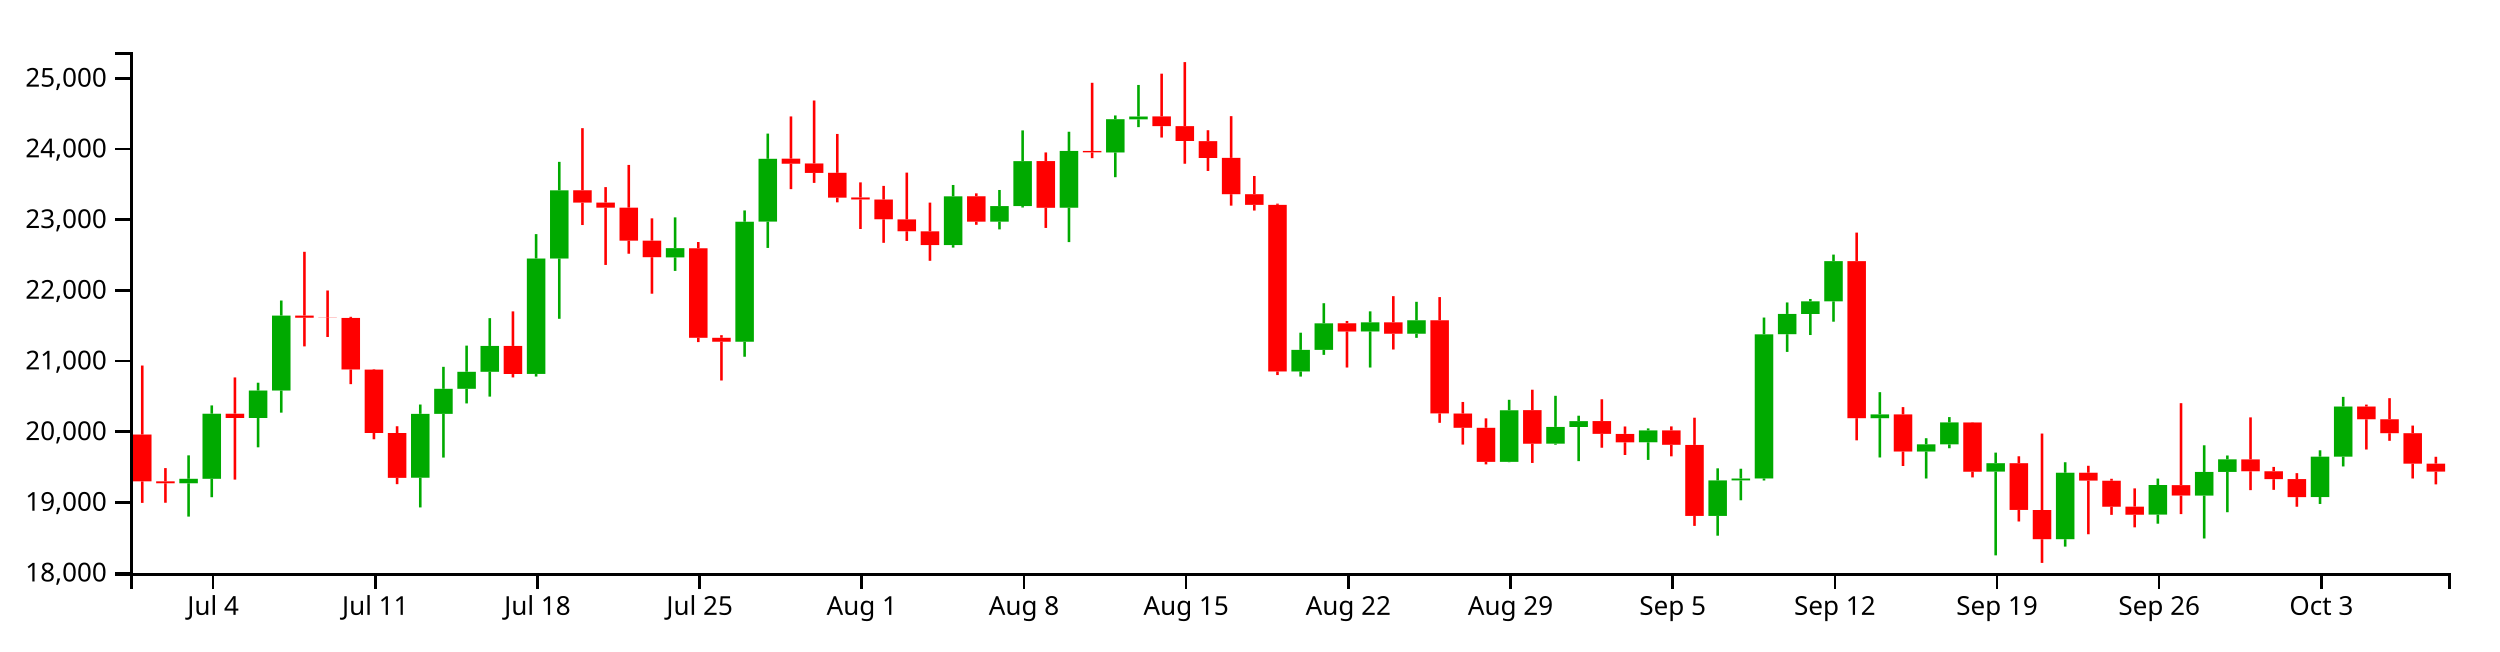
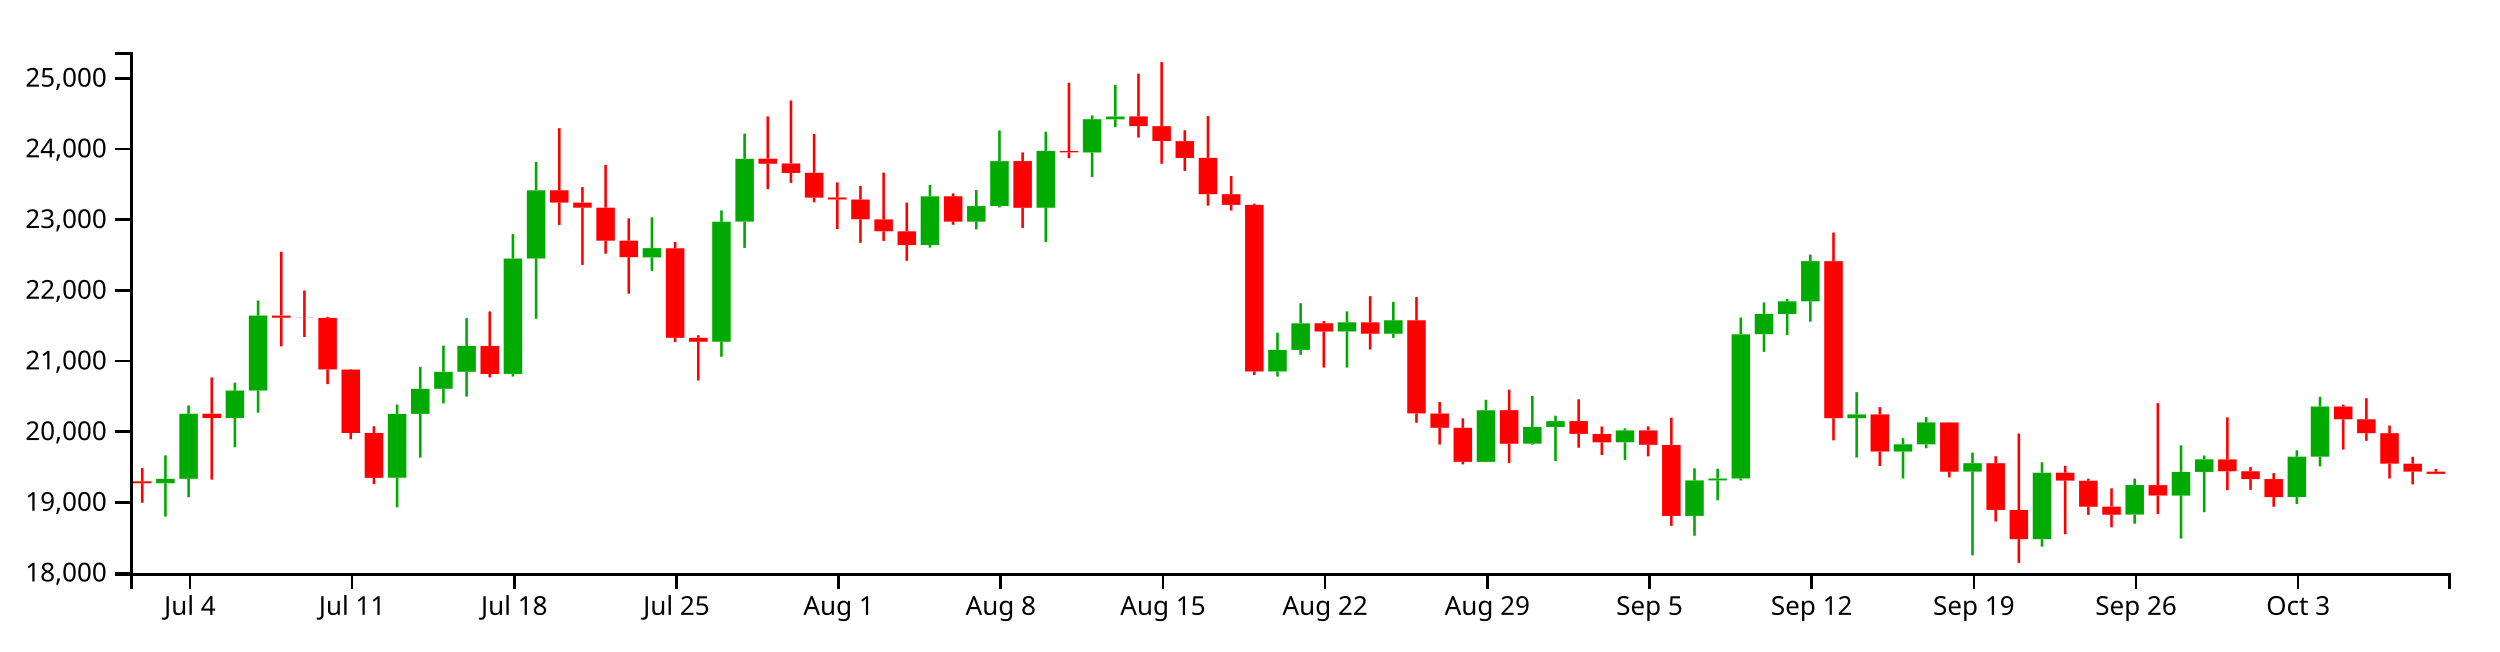
<svg xmlns="http://www.w3.org/2000/svg" version="1.1" width="960" height="250">
  <g transform="translate(50,20)">
    <style>.axis path,.axis line{fill:none;stroke:#000;shape-rendering:crispEdges;}path.candle{stroke:#000000;}path.candle.body{stroke-width:0;}path.candle.up{fill:#00AA00;stroke:#00AA00;}path.candle.down{fill:#FF0000;stroke:#FF0000;}</style>
    <g class="candlestick">
      <g class="data">
-         <path class="candle body up" d="M 18.86 165.57 l 7.117 0 L 25.978 163.859 l -7.117 0 L 18.86 165.57 M 27.757 163.859 l 7.117 0 L 34.874 138.865 l -7.117 0 L 27.757 163.859 M 45.55 140.517 l 7.117 0 L 52.667 129.968 l -7.117 0 L 45.55 140.517 M 54.446 129.968 l 7.117 0 L 61.563 101.185 l -7.117 0 L 54.446 129.968 M 107.825 163.44 l 7.117 0 L 114.942 138.915 l -7.117 0 L 107.825 163.44 M 116.721 138.915 l 7.117 0 L 123.838 129.308 l -7.117 0 L 116.721 138.915 M 125.618 129.308 l 7.117 0 L 132.735 122.761 l -7.117 0 L 125.618 129.308 M 134.514 122.761 l 7.117 0 L 141.631 112.839 l -7.117 0 L 134.514 122.761 M 152.307 123.588 l 7.117 0 L 159.424 79.266 l -7.117 0 L 152.307 123.588 M 161.204 79.266 l 7.117 0 L 168.321 53.1 l -7.117 0 L 161.204 79.266 M 205.686 78.831 l 7.117 0 L 212.803 75.273 l -7.117 0 L 205.686 78.831 M 232.375 111.236 l 7.117 0 L 239.492 65.156 l -7.117 0 L 232.375 111.236 M 241.271 65.105 l 7.117 0 L 248.389 40.986 l -7.117 0 L 241.271 65.105 M 312.443 74.113 l 7.117 0 L 319.56 55.385 l -7.117 0 L 312.443 74.113 M 330.236 65.108 l 7.117 0 L 337.353 59.132 l -7.117 0 L 330.236 65.108 M 339.132 59.132 l 7.117 0 L 346.25 41.88 l -7.117 0 L 339.132 59.132 M 356.925 59.758 l 7.117 0 L 364.042 37.971 l -7.117 0 L 356.925 59.758 M 374.718 38.539 l 7.117 0 L 381.835 25.767 l -7.117 0 L 374.718 38.539 M 383.615 25.821 l 7.117 0 L 390.732 24.744 l -7.117 0 L 383.615 25.821 M 445.89 122.643 l 7.117 0 L 453.007 114.347 l -7.117 0 L 445.89 122.643 M 454.786 114.347 l 7.117 0 L 461.903 104.154 l -7.117 0 L 454.786 114.347 M 472.579 107.271 l 7.117 0 L 479.696 103.787 l -7.117 0 L 472.579 107.271 M 490.372 108.159 l 7.117 0 L 497.489 102.975 l -7.117 0 L 490.372 108.159 M 525.958 157.351 l 7.117 0 L 533.075 137.535 l -7.117 0 L 525.958 157.351 M 543.75 150.365 l 7.117 0 L 550.868 143.932 l -7.117 0 L 543.75 150.365 M 552.647 143.975 l 7.117 0 L 559.764 141.722 l -7.117 0 L 552.647 143.975 M 579.336 149.837 l 7.117 0 L 586.453 145.282 l -7.117 0 L 579.336 149.837 M 606.026 178.115 l 7.117 0 L 613.143 164.483 l -7.117 0 L 606.026 178.115 M 614.922 164.483 l 7.117 0 L 622.039 163.752 l -7.117 0 L 614.922 164.483 M 623.818 163.732 l 7.117 0 L 630.936 108.374 l -7.117 0 L 623.818 163.732 M 632.715 108.333 l 7.117 0 L 639.832 100.551 l -7.117 0 L 632.715 108.333 M 641.611 100.582 l 7.117 0 L 648.729 95.706 l -7.117 0 L 641.611 100.582 M 650.508 95.706 l 7.117 0 L 657.625 80.266 l -7.117 0 L 650.508 95.706 M 668.301 140.578 l 7.117 0 L 675.418 139.137 l -7.117 0 L 668.301 140.578 M 686.094 153.381 l 7.117 0 L 693.211 150.629 l -7.117 0 L 686.094 153.381 M 694.99 150.629 l 7.117 0 L 702.107 142.206 l -7.117 0 L 694.99 150.629 M 712.783 161.101 l 7.117 0 L 719.9 157.856 l -7.117 0 L 712.783 161.101 M 739.472 187.051 l 7.117 0 L 746.589 161.531 l -7.117 0 L 739.472 187.051 M 775.058 177.612 l 7.117 0 L 782.175 166.248 l -7.117 0 L 775.058 177.612 M 792.851 170.312 l 7.117 0 L 799.968 161.227 l -7.117 0 L 792.851 170.312 M 801.747 161.227 l 7.117 0 L 808.864 156.377 l -7.117 0 L 801.747 161.227 M 837.333 170.864 l 7.117 0 L 844.45 155.357 l -7.117 0 L 837.333 170.864 M 846.23 155.357 l 7.117 0 L 853.347 136.121 l -7.117 0 L 846.23 155.357" />
-         <path class="candle body down" d="M 1.068 146.858 l 7.117 0 L 8.185 164.837 l -7.117 0 L 1.068 146.858 M 9.964 164.837 l 7.117 0 L 17.081 165.57 l -7.117 0 L 9.964 164.837 M 36.653 138.865 l 7.117 0 L 43.77 140.518 l -7.117 0 L 36.653 138.865 M 63.343 101.185 l 7.117 0 L 70.46 102.006 l -7.117 0 L 63.343 101.185 M 72.239 102.006 l 7.117 0 L 79.356 102.085 l -7.117 0 L 72.239 102.006 M 81.136 102.076 l 7.117 0 L 88.253 121.881 l -7.117 0 L 81.136 102.076 M 90.032 121.918 l 7.117 0 L 97.149 146.278 l -7.117 0 L 90.032 121.918 M 98.928 146.278 l 7.117 0 L 106.046 163.509 l -7.117 0 L 98.928 146.278 M 143.411 112.839 l 7.117 0 L 150.528 123.627 l -7.117 0 L 143.411 112.839 M 170.1 53.05 l 7.117 0 L 177.217 57.804 l -7.117 0 L 170.1 53.05 M 178.996 57.804 l 7.117 0 L 186.114 59.734 l -7.117 0 L 178.996 57.804 M 187.893 59.734 l 7.117 0 L 195.01 72.419 l -7.117 0 L 187.893 59.734 M 196.789 72.419 l 7.117 0 L 203.906 78.764 l -7.117 0 L 196.789 72.419 M 214.582 75.342 l 7.117 0 L 221.699 109.71 l -7.117 0 L 214.582 75.342 M 223.479 109.71 l 7.117 0 L 230.596 111.236 l -7.117 0 L 223.479 109.71 M 250.168 40.924 l 7.117 0 L 257.285 42.864 l -7.117 0 L 250.168 40.924 M 259.064 42.768 l 7.117 0 L 266.182 46.399 l -7.117 0 L 259.064 42.768 M 267.961 46.368 l 7.117 0 L 275.078 55.904 l -7.117 0 L 267.961 46.368 M 276.857 55.821 l 7.117 0 L 283.974 56.591 l -7.117 0 L 276.857 55.821 M 285.754 56.621 l 7.117 0 L 292.871 64.196 l -7.117 0 L 285.754 56.621 M 294.65 64.247 l 7.117 0 L 301.767 68.795 l -7.117 0 L 294.65 64.247 M 303.547 68.834 l 7.117 0 L 310.664 74.098 l -7.117 0 L 303.547 68.834 M 321.339 55.354 l 7.117 0 L 328.457 65.108 l -7.117 0 L 321.339 55.354 M 348.029 41.854 l 7.117 0 L 355.146 59.795 l -7.117 0 L 348.029 41.854 M 365.822 37.971 l 7.117 0 L 372.939 38.504 l -7.117 0 L 365.822 37.971 M 392.511 24.698 l 7.117 0 L 399.628 28.439 l -7.117 0 L 392.511 24.698 M 401.407 28.438 l 7.117 0 L 408.525 34.15 l -7.117 0 L 401.407 28.438 M 410.304 34.198 l 7.117 0 L 417.421 40.666 l -7.117 0 L 410.304 34.198 M 419.2 40.628 l 7.117 0 L 426.317 54.565 l -7.117 0 L 419.2 40.628 M 428.097 54.565 l 7.117 0 L 435.214 58.676 l -7.117 0 L 428.097 54.565 M 436.993 58.669 l 7.117 0 L 444.11 122.643 l -7.117 0 L 436.993 58.669 M 463.683 104.124 l 7.117 0 L 470.8 107.296 l -7.117 0 L 463.683 104.124 M 481.475 103.787 l 7.117 0 L 488.593 108.158 l -7.117 0 L 481.475 103.787 M 499.268 102.975 l 7.117 0 L 506.385 138.747 l -7.117 0 L 499.268 102.975 M 508.165 138.799 l 7.117 0 L 515.282 144.269 l -7.117 0 L 508.165 138.799 M 517.061 144.269 l 7.117 0 L 524.178 157.351 l -7.117 0 L 517.061 144.269 M 534.854 137.495 l 7.117 0 L 541.971 150.402 l -7.117 0 L 534.854 137.495 M 561.543 141.69 l 7.117 0 L 568.661 146.596 l -7.117 0 L 561.543 141.69 M 570.44 146.62 l 7.117 0 L 577.557 149.852 l -7.117 0 L 570.44 146.62 M 588.233 145.282 l 7.117 0 L 595.35 150.804 l -7.117 0 L 588.233 145.282 M 597.129 150.845 l 7.117 0 L 604.246 178.115 l -7.117 0 L 597.129 150.845 M 659.404 80.274 l 7.117 0 L 666.521 140.579 l -7.117 0 L 659.404 80.274 M 677.197 139.124 l 7.117 0 L 684.314 153.381 l -7.117 0 L 677.197 139.124 M 703.886 142.233 l 7.117 0 L 711.004 161.136 l -7.117 0 L 703.886 142.233 M 721.679 157.856 l 7.117 0 L 728.796 175.824 l -7.117 0 L 721.679 157.856 M 730.576 175.843 l 7.117 0 L 737.693 187.051 l -7.117 0 L 730.576 175.843 M 748.369 161.531 l 7.117 0 L 755.486 164.563 l -7.117 0 L 748.369 161.531 M 757.265 164.599 l 7.117 0 L 764.382 174.589 l -7.117 0 L 757.265 164.599 M 766.162 174.549 l 7.117 0 L 773.279 177.66 l -7.117 0 L 766.162 174.549 M 783.954 166.279 l 7.117 0 L 791.072 170.284 l -7.117 0 L 783.954 166.279 M 810.644 156.403 l 7.117 0 L 817.761 160.961 l -7.117 0 L 810.644 156.403 M 819.54 160.961 l 7.117 0 L 826.657 163.992 l -7.117 0 L 819.54 160.961 M 828.437 163.957 l 7.117 0 L 835.554 170.89 l -7.117 0 L 828.437 163.957 M 855.126 136.121 l 7.117 0 L 862.243 140.994 l -7.117 0 L 855.126 136.121 M 864.022 140.994 l 7.117 0 L 871.14 146.357 l -7.117 0 L 864.022 140.994 M 872.919 146.357 l 7.117 0 L 880.036 158.044 l -7.117 0 L 872.919 146.357 M 881.815 158.044 l 7.117 0 L 888.932 161.097 l -7.117 0 L 881.815 158.044" />
+         <path class="candle body up" d="M 9.964 165.57 l 7.117 0 L 17.081 163.859 l -7.117 0 L 9.964 165.57 M 18.86 163.859 l 7.117 0 L 25.978 138.865 l -7.117 0 L 18.86 163.859 M 36.653 140.517 l 7.117 0 L 43.77 129.968 l -7.117 0 L 36.653 140.517 M 45.55 129.968 l 7.117 0 L 52.667 101.185 l -7.117 0 L 45.55 129.968 M 98.928 163.44 l 7.117 0 L 106.046 138.915 l -7.117 0 L 98.928 163.44 M 107.825 138.915 l 7.117 0 L 114.942 129.308 l -7.117 0 L 107.825 138.915 M 116.721 129.308 l 7.117 0 L 123.838 122.761 l -7.117 0 L 116.721 129.308 M 125.618 122.761 l 7.117 0 L 132.735 112.839 l -7.117 0 L 125.618 122.761 M 143.411 123.588 l 7.117 0 L 150.528 79.266 l -7.117 0 L 143.411 123.588 M 152.307 79.266 l 7.117 0 L 159.424 53.1 l -7.117 0 L 152.307 79.266 M 196.789 78.831 l 7.117 0 L 203.906 75.273 l -7.117 0 L 196.789 78.831 M 223.479 111.236 l 7.117 0 L 230.596 65.156 l -7.117 0 L 223.479 111.236 M 232.375 65.105 l 7.117 0 L 239.492 40.986 l -7.117 0 L 232.375 65.105 M 303.547 74.113 l 7.117 0 L 310.664 55.385 l -7.117 0 L 303.547 74.113 M 321.339 65.108 l 7.117 0 L 328.457 59.132 l -7.117 0 L 321.339 65.108 M 330.236 59.132 l 7.117 0 L 337.353 41.88 l -7.117 0 L 330.236 59.132 M 348.029 59.758 l 7.117 0 L 355.146 37.971 l -7.117 0 L 348.029 59.758 M 365.822 38.539 l 7.117 0 L 372.939 25.767 l -7.117 0 L 365.822 38.539 M 374.718 25.821 l 7.117 0 L 381.835 24.744 l -7.117 0 L 374.718 25.821 M 436.993 122.643 l 7.117 0 L 444.11 114.347 l -7.117 0 L 436.993 122.643 M 445.89 114.347 l 7.117 0 L 453.007 104.154 l -7.117 0 L 445.89 114.347 M 463.683 107.271 l 7.117 0 L 470.8 103.787 l -7.117 0 L 463.683 107.271 M 481.475 108.159 l 7.117 0 L 488.593 102.975 l -7.117 0 L 481.475 108.159 M 517.061 157.351 l 7.117 0 L 524.178 137.535 l -7.117 0 L 517.061 157.351 M 534.854 150.365 l 7.117 0 L 541.971 143.932 l -7.117 0 L 534.854 150.365 M 543.75 143.975 l 7.117 0 L 550.868 141.722 l -7.117 0 L 543.75 143.975 M 570.44 149.837 l 7.117 0 L 577.557 145.282 l -7.117 0 L 570.44 149.837 M 597.129 178.115 l 7.117 0 L 604.246 164.483 l -7.117 0 L 597.129 178.115 M 606.026 164.483 l 7.117 0 L 613.143 163.752 l -7.117 0 L 606.026 164.483 M 614.922 163.732 l 7.117 0 L 622.039 108.374 l -7.117 0 L 614.922 163.732 M 623.818 108.333 l 7.117 0 L 630.936 100.551 l -7.117 0 L 623.818 108.333 M 632.715 100.582 l 7.117 0 L 639.832 95.706 l -7.117 0 L 632.715 100.582 M 641.611 95.706 l 7.117 0 L 648.729 80.266 l -7.117 0 L 641.611 95.706 M 659.404 140.578 l 7.117 0 L 666.521 139.137 l -7.117 0 L 659.404 140.578 M 677.197 153.381 l 7.117 0 L 684.314 150.629 l -7.117 0 L 677.197 153.381 M 686.094 150.629 l 7.117 0 L 693.211 142.206 l -7.117 0 L 686.094 150.629 M 703.886 161.101 l 7.117 0 L 711.004 157.856 l -7.117 0 L 703.886 161.101 M 730.576 187.051 l 7.117 0 L 737.693 161.531 l -7.117 0 L 730.576 187.051 M 766.162 177.612 l 7.117 0 L 773.279 166.248 l -7.117 0 L 766.162 177.612 M 783.954 170.312 l 7.117 0 L 791.072 161.227 l -7.117 0 L 783.954 170.312 M 792.851 161.227 l 7.117 0 L 799.968 156.377 l -7.117 0 L 792.851 161.227 M 828.437 170.864 l 7.117 0 L 835.554 155.357 l -7.117 0 L 828.437 170.864 M 837.333 155.357 l 7.117 0 L 844.45 136.121 l -7.117 0 L 837.333 155.357" />
+         <path class="candle body down" d="M 1.068 164.837 l 7.117 0 L 8.185 165.57 l -7.117 0 L 1.068 164.837 M 27.757 138.865 l 7.117 0 L 34.874 140.518 l -7.117 0 L 27.757 138.865 M 54.446 101.185 l 7.117 0 L 61.563 102.006 l -7.117 0 L 54.446 101.185 M 63.343 102.006 l 7.117 0 L 70.46 102.085 l -7.117 0 L 63.343 102.006 M 72.239 102.076 l 7.117 0 L 79.356 121.881 l -7.117 0 L 72.239 102.076 M 81.136 121.918 l 7.117 0 L 88.253 146.278 l -7.117 0 L 81.136 121.918 M 90.032 146.278 l 7.117 0 L 97.149 163.509 l -7.117 0 L 90.032 146.278 M 134.514 112.839 l 7.117 0 L 141.631 123.627 l -7.117 0 L 134.514 112.839 M 161.204 53.05 l 7.117 0 L 168.321 57.804 l -7.117 0 L 161.204 53.05 M 170.1 57.804 l 7.117 0 L 177.217 59.734 l -7.117 0 L 170.1 57.804 M 178.996 59.734 l 7.117 0 L 186.114 72.419 l -7.117 0 L 178.996 59.734 M 187.893 72.419 l 7.117 0 L 195.01 78.764 l -7.117 0 L 187.893 72.419 M 205.686 75.342 l 7.117 0 L 212.803 109.71 l -7.117 0 L 205.686 75.342 M 214.582 109.71 l 7.117 0 L 221.699 111.236 l -7.117 0 L 214.582 109.71 M 241.271 40.924 l 7.117 0 L 248.389 42.864 l -7.117 0 L 241.271 40.924 M 250.168 42.768 l 7.117 0 L 257.285 46.399 l -7.117 0 L 250.168 42.768 M 259.064 46.368 l 7.117 0 L 266.182 55.904 l -7.117 0 L 259.064 46.368 M 267.961 55.821 l 7.117 0 L 275.078 56.591 l -7.117 0 L 267.961 55.821 M 276.857 56.621 l 7.117 0 L 283.974 64.196 l -7.117 0 L 276.857 56.621 M 285.754 64.247 l 7.117 0 L 292.871 68.795 l -7.117 0 L 285.754 64.247 M 294.65 68.834 l 7.117 0 L 301.767 74.098 l -7.117 0 L 294.65 68.834 M 312.443 55.354 l 7.117 0 L 319.56 65.108 l -7.117 0 L 312.443 55.354 M 339.132 41.854 l 7.117 0 L 346.25 59.795 l -7.117 0 L 339.132 41.854 M 356.925 37.971 l 7.117 0 L 364.042 38.504 l -7.117 0 L 356.925 37.971 M 383.615 24.698 l 7.117 0 L 390.732 28.439 l -7.117 0 L 383.615 24.698 M 392.511 28.438 l 7.117 0 L 399.628 34.15 l -7.117 0 L 392.511 28.438 M 401.407 34.198 l 7.117 0 L 408.525 40.666 l -7.117 0 L 401.407 34.198 M 410.304 40.628 l 7.117 0 L 417.421 54.565 l -7.117 0 L 410.304 40.628 M 419.2 54.565 l 7.117 0 L 426.317 58.676 l -7.117 0 L 419.2 54.565 M 428.097 58.669 l 7.117 0 L 435.214 122.643 l -7.117 0 L 428.097 58.669 M 454.786 104.124 l 7.117 0 L 461.903 107.296 l -7.117 0 L 454.786 104.124 M 472.579 103.787 l 7.117 0 L 479.696 108.158 l -7.117 0 L 472.579 103.787 M 490.372 102.975 l 7.117 0 L 497.489 138.747 l -7.117 0 L 490.372 102.975 M 499.268 138.799 l 7.117 0 L 506.385 144.269 l -7.117 0 L 499.268 138.799 M 508.165 144.269 l 7.117 0 L 515.282 157.351 l -7.117 0 L 508.165 144.269 M 525.958 137.495 l 7.117 0 L 533.075 150.402 l -7.117 0 L 525.958 137.495 M 552.647 141.69 l 7.117 0 L 559.764 146.596 l -7.117 0 L 552.647 141.69 M 561.543 146.62 l 7.117 0 L 568.661 149.852 l -7.117 0 L 561.543 146.62 M 579.336 145.282 l 7.117 0 L 586.453 150.804 l -7.117 0 L 579.336 145.282 M 588.233 150.845 l 7.117 0 L 595.35 178.115 l -7.117 0 L 588.233 150.845 M 650.508 80.274 l 7.117 0 L 657.625 140.579 l -7.117 0 L 650.508 80.274 M 668.301 139.124 l 7.117 0 L 675.418 153.381 l -7.117 0 L 668.301 139.124 M 694.99 142.233 l 7.117 0 L 702.107 161.136 l -7.117 0 L 694.99 142.233 M 712.783 157.856 l 7.117 0 L 719.9 175.824 l -7.117 0 L 712.783 157.856 M 721.679 175.843 l 7.117 0 L 728.796 187.051 l -7.117 0 L 721.679 175.843 M 739.472 161.531 l 7.117 0 L 746.589 164.563 l -7.117 0 L 739.472 161.531 M 748.369 164.599 l 7.117 0 L 755.486 174.589 l -7.117 0 L 748.369 164.599 M 757.265 174.549 l 7.117 0 L 764.382 177.66 l -7.117 0 L 757.265 174.549 M 775.058 166.279 l 7.117 0 L 782.175 170.284 l -7.117 0 L 775.058 166.279 M 801.747 156.403 l 7.117 0 L 808.864 160.961 l -7.117 0 L 801.747 156.403 M 810.644 160.961 l 7.117 0 L 817.761 163.992 l -7.117 0 L 810.644 160.961 M 819.54 163.957 l 7.117 0 L 826.657 170.89 l -7.117 0 L 819.54 163.957 M 846.23 136.121 l 7.117 0 L 853.347 140.994 l -7.117 0 L 846.23 136.121 M 855.126 140.994 l 7.117 0 L 862.243 146.357 l -7.117 0 L 855.126 140.994 M 864.022 146.357 l 7.117 0 L 871.14 158.044 l -7.117 0 L 864.022 146.357 M 872.919 158.044 l 7.117 0 L 880.036 161.087 l -7.117 0 L 872.919 158.044 M 881.815 161.126 l 7.117 0 L 888.932 161.955 l -7.117 0 L 881.815 161.126" />
        <path class="candle body equal" />
-         <path class="candle wick up" d="M 22.419 154.854 L 22.419 163.859 M 22.419 165.57 L 22.419 178.376 M 31.315 135.681 L 31.315 138.865 M 31.315 163.859 L 31.315 170.93 M 49.108 126.963 L 49.108 129.968 M 49.108 140.517 L 49.108 151.77 M 58.005 95.401 L 58.005 101.185 M 58.005 129.968 L 58.005 138.459 M 111.383 135.339 L 111.383 138.915 M 111.383 163.44 L 111.383 174.849 M 120.28 120.862 L 120.28 129.308 M 120.28 138.915 L 120.28 155.71 M 129.176 112.72 L 129.176 122.761 M 129.176 129.308 L 129.176 134.914 M 138.073 102.163 L 138.073 112.839 M 138.073 122.761 L 138.073 132.3 M 155.866 69.9 L 155.866 79.266 M 155.866 123.588 L 155.866 124.596 M 164.762 42.152 L 164.762 53.1 M 164.762 79.266 L 164.762 102.419 M 209.244 63.468 L 209.244 75.273 M 209.244 78.831 L 209.244 84.027 M 235.934 60.808 L 235.934 65.156 M 235.934 111.236 L 235.934 116.994 M 244.83 31.303 L 244.83 40.986 M 244.83 65.105 L 244.83 75.207 M 316.002 51.031 L 316.002 55.385 M 316.002 74.113 L 316.002 75.076 M 333.794 52.954 L 333.794 59.132 M 333.794 65.108 L 333.794 68.082 M 342.691 30.074 L 342.691 41.88 M 342.691 59.132 L 342.691 59.678 M 360.484 30.589 L 360.484 37.971 M 360.484 59.758 L 360.484 72.966 M 378.277 24.333 L 378.277 25.767 M 378.277 38.539 L 378.277 48.041 M 387.173 12.622 L 387.173 24.744 M 387.173 25.821 L 387.173 28.819 M 449.448 107.757 L 449.448 114.347 M 449.448 122.643 L 449.448 124.611 M 458.345 96.435 L 458.345 104.154 M 458.345 114.347 L 458.345 116.272 M 476.138 99.56 L 476.138 103.787 M 476.138 107.271 L 476.138 121.13 M 493.93 95.895 L 493.93 102.975 M 493.93 108.159 L 493.93 109.73 M 529.516 133.521 L 529.516 137.535 M 529.516 157.351 L 529.516 157.482 M 547.309 131.99 L 547.309 143.932 M 547.309 150.365 L 547.309 150.774 M 556.206 139.634 L 556.206 141.722 M 556.206 143.975 L 556.206 157.079 M 582.895 144.497 L 582.895 145.282 M 582.895 149.837 L 582.895 156.605 M 609.584 159.836 L 609.584 164.483 M 609.584 178.115 L 609.584 185.71 M 618.481 159.994 L 618.481 163.752 M 618.481 164.483 L 618.481 172.106 M 627.377 101.939 L 627.377 108.374 M 627.377 163.732 L 627.377 164.513 M 636.273 96.142 L 636.273 100.551 M 636.273 108.333 L 636.273 115.132 M 645.17 94.806 L 645.17 95.706 M 645.17 100.582 L 645.17 108.649 M 654.066 77.762 L 654.066 80.266 M 654.066 95.706 L 654.066 103.532 M 671.859 130.593 L 671.859 139.137 M 671.859 140.578 L 671.859 155.668 M 689.652 148.275 L 689.652 150.629 M 689.652 153.381 L 689.652 163.746 M 698.549 140.16 L 698.549 142.206 M 698.549 150.629 L 698.549 152.127 M 716.341 153.807 L 716.341 157.856 M 716.341 161.101 L 716.341 193.261 M 743.031 157.499 L 743.031 161.531 M 743.031 187.051 L 743.031 189.9 M 778.617 163.774 L 778.617 166.248 M 778.617 177.612 L 778.617 181.097 M 796.409 150.99 L 796.409 161.227 M 796.409 170.312 L 796.409 186.782 M 805.306 154.911 L 805.306 156.377 M 805.306 161.227 L 805.306 176.692 M 840.892 152.914 L 840.892 155.357 M 840.892 170.864 L 840.892 173.526 M 849.788 132.398 L 849.788 136.121 M 849.788 155.357 L 849.788 159.116" style="stroke-width: 1px;" />
-         <path class="candle wick down" d="M 4.626 120.364 L 4.626 146.858 M 4.626 164.837 L 4.626 173.11 M 13.523 159.746 L 13.523 164.837 M 13.523 165.57 L 13.523 173.056 M 40.212 124.934 L 40.212 138.865 M 40.212 140.518 L 40.212 164.17 M 66.901 76.693 L 66.901 101.185 M 66.901 102.006 L 66.901 113.011 M 75.798 91.549 L 75.798 102.006 M 75.798 102.085 L 75.798 109.405 M 84.694 101.656 L 84.694 102.076 M 84.694 121.881 L 84.694 127.512 M 93.591 121.718 L 93.591 121.918 M 93.591 146.278 L 93.591 148.676 M 102.487 143.677 L 102.487 146.278 M 102.487 163.509 L 102.487 165.918 M 146.969 99.569 L 146.969 112.839 M 146.969 123.627 L 146.969 124.933 M 173.659 29.212 L 173.659 53.05 M 173.659 57.804 L 173.659 66.411 M 182.555 51.847 L 182.555 57.804 M 182.555 59.734 L 182.555 81.739 M 191.451 43.333 L 191.451 59.734 M 191.451 72.419 L 191.451 77.436 M 200.348 63.844 L 200.348 72.419 M 200.348 78.764 L 200.348 92.782 M 218.141 72.93 L 218.141 75.342 M 218.141 109.71 L 218.141 111.363 M 227.037 108.708 L 227.037 109.71 M 227.037 111.236 L 227.037 126.114 M 253.727 24.709 L 253.727 40.924 M 253.727 42.864 L 253.727 52.628 M 262.623 18.593 L 262.623 42.768 M 262.623 46.399 L 262.623 50.233 M 271.519 31.436 L 271.519 46.368 M 271.519 55.904 L 271.519 57.695 M 280.416 50.031 L 280.416 55.821 M 280.416 56.591 L 280.416 67.936 M 289.312 51.383 L 289.312 56.621 M 289.312 64.196 L 289.312 73.246 M 298.209 46.286 L 298.209 64.247 M 298.209 68.795 L 298.209 72.517 M 307.105 57.804 L 307.105 68.834 M 307.105 74.098 L 307.105 80.15 M 324.898 54.247 L 324.898 55.354 M 324.898 65.108 L 324.898 66.321 M 351.587 38.535 L 351.587 41.854 M 351.587 59.795 L 351.587 67.529 M 369.38 11.793 L 369.38 37.971 M 369.38 38.504 L 369.38 40.737 M 396.07 8.291 L 396.07 24.698 M 396.07 28.439 L 396.07 32.815 M 404.966 3.846 L 404.966 28.438 M 404.966 34.15 L 404.966 42.879 M 413.862 30.006 L 413.862 34.198 M 413.862 40.666 L 413.862 45.647 M 422.759 24.599 L 422.759 40.628 M 422.759 54.565 L 422.759 58.969 M 431.655 47.58 L 431.655 54.565 M 431.655 58.676 L 431.655 60.851 M 440.552 58.201 L 440.552 58.669 M 440.552 122.643 L 440.552 124.023 M 467.241 103.255 L 467.241 104.124 M 467.241 107.296 L 467.241 121.129 M 485.034 93.721 L 485.034 103.787 M 485.034 108.158 L 485.034 114.213 M 502.827 94.08 L 502.827 102.975 M 502.827 138.747 L 502.827 142.361 M 511.723 134.354 L 511.723 138.799 M 511.723 144.269 L 511.723 150.718 M 520.62 140.644 L 520.62 144.269 M 520.62 157.351 L 520.62 158.318 M 538.413 129.65 L 538.413 137.495 M 538.413 150.402 L 538.413 157.775 M 565.102 133.313 L 565.102 141.69 M 565.102 146.596 L 565.102 151.932 M 573.998 143.772 L 573.998 146.62 M 573.998 149.852 L 573.998 154.716 M 591.791 143.735 L 591.791 145.282 M 591.791 150.804 L 591.791 155.228 M 600.688 140.404 L 600.688 150.845 M 600.688 178.115 L 600.688 181.944 M 662.963 69.32 L 662.963 80.274 M 662.963 140.579 L 662.963 149.09 M 680.756 136.327 L 680.756 139.124 M 680.756 153.381 L 680.756 158.942 M 707.445 142.107 L 707.445 142.233 M 707.445 161.136 L 707.445 163.322 M 725.238 155.207 L 725.238 157.856 M 725.238 175.824 L 725.238 180.252 M 734.134 146.484 L 734.134 175.843 M 734.134 187.051 L 734.134 196.154 M 751.927 158.861 L 751.927 161.531 M 751.927 164.563 L 751.927 185.15 M 760.824 163.851 L 760.824 164.599 M 760.824 174.589 L 760.824 177.715 M 769.72 167.54 L 769.72 174.549 M 769.72 177.66 L 769.72 182.496 M 787.513 134.817 L 787.513 166.279 M 787.513 170.284 L 787.513 177.417 M 814.202 140.269 L 814.202 156.403 M 814.202 160.961 L 814.202 168.215 M 823.099 159.295 L 823.099 160.961 M 823.099 163.992 L 823.099 168.105 M 831.995 161.686 L 831.995 163.957 M 831.995 170.89 L 831.995 174.593 M 858.685 135.367 L 858.685 136.121 M 858.685 140.994 L 858.685 152.618 M 867.581 132.897 L 867.581 140.994 M 867.581 146.357 L 867.581 149.28 M 876.477 143.422 L 876.477 146.357 M 876.477 158.044 L 876.477 163.746 M 885.374 155.403 L 885.374 158.044 M 885.374 161.097 L 885.374 165.995" style="stroke-width: 1px;" />
+         <path class="candle wick up" d="M 13.523 154.854 L 13.523 163.859 M 13.523 165.57 L 13.523 178.376 M 22.419 135.681 L 22.419 138.865 M 22.419 163.859 L 22.419 170.93 M 40.212 126.963 L 40.212 129.968 M 40.212 140.517 L 40.212 151.77 M 49.108 95.401 L 49.108 101.185 M 49.108 129.968 L 49.108 138.459 M 102.487 135.339 L 102.487 138.915 M 102.487 163.44 L 102.487 174.849 M 111.383 120.862 L 111.383 129.308 M 111.383 138.915 L 111.383 155.71 M 120.28 112.72 L 120.28 122.761 M 120.28 129.308 L 120.28 134.914 M 129.176 102.163 L 129.176 112.839 M 129.176 122.761 L 129.176 132.3 M 146.969 69.9 L 146.969 79.266 M 146.969 123.588 L 146.969 124.596 M 155.866 42.152 L 155.866 53.1 M 155.866 79.266 L 155.866 102.419 M 200.348 63.468 L 200.348 75.273 M 200.348 78.831 L 200.348 84.027 M 227.037 60.808 L 227.037 65.156 M 227.037 111.236 L 227.037 116.994 M 235.934 31.303 L 235.934 40.986 M 235.934 65.105 L 235.934 75.207 M 307.105 51.031 L 307.105 55.385 M 307.105 74.113 L 307.105 75.076 M 324.898 52.954 L 324.898 59.132 M 324.898 65.108 L 324.898 68.082 M 333.794 30.074 L 333.794 41.88 M 333.794 59.132 L 333.794 59.678 M 351.587 30.589 L 351.587 37.971 M 351.587 59.758 L 351.587 72.966 M 369.38 24.333 L 369.38 25.767 M 369.38 38.539 L 369.38 48.041 M 378.277 12.622 L 378.277 24.744 M 378.277 25.821 L 378.277 28.819 M 440.552 107.757 L 440.552 114.347 M 440.552 122.643 L 440.552 124.611 M 449.448 96.435 L 449.448 104.154 M 449.448 114.347 L 449.448 116.272 M 467.241 99.56 L 467.241 103.787 M 467.241 107.271 L 467.241 121.13 M 485.034 95.895 L 485.034 102.975 M 485.034 108.159 L 485.034 109.73 M 520.62 133.521 L 520.62 137.535 M 520.62 157.351 L 520.62 157.482 M 538.413 131.99 L 538.413 143.932 M 538.413 150.365 L 538.413 150.774 M 547.309 139.634 L 547.309 141.722 M 547.309 143.975 L 547.309 157.079 M 573.998 144.497 L 573.998 145.282 M 573.998 149.837 L 573.998 156.605 M 600.688 159.836 L 600.688 164.483 M 600.688 178.115 L 600.688 185.71 M 609.584 159.994 L 609.584 163.752 M 609.584 164.483 L 609.584 172.106 M 618.481 101.939 L 618.481 108.374 M 618.481 163.732 L 618.481 164.513 M 627.377 96.142 L 627.377 100.551 M 627.377 108.333 L 627.377 115.132 M 636.273 94.806 L 636.273 95.706 M 636.273 100.582 L 636.273 108.649 M 645.17 77.762 L 645.17 80.266 M 645.17 95.706 L 645.17 103.532 M 662.963 130.593 L 662.963 139.137 M 662.963 140.578 L 662.963 155.668 M 680.756 148.275 L 680.756 150.629 M 680.756 153.381 L 680.756 163.746 M 689.652 140.16 L 689.652 142.206 M 689.652 150.629 L 689.652 152.127 M 707.445 153.807 L 707.445 157.856 M 707.445 161.101 L 707.445 193.261 M 734.134 157.499 L 734.134 161.531 M 734.134 187.051 L 734.134 189.9 M 769.72 163.774 L 769.72 166.248 M 769.72 177.612 L 769.72 181.097 M 787.513 150.99 L 787.513 161.227 M 787.513 170.312 L 787.513 186.782 M 796.409 154.911 L 796.409 156.377 M 796.409 161.227 L 796.409 176.692 M 831.995 152.914 L 831.995 155.357 M 831.995 170.864 L 831.995 173.526 M 840.892 132.398 L 840.892 136.121 M 840.892 155.357 L 840.892 159.116" style="stroke-width: 1px;" />
+         <path class="candle wick down" d="M 4.626 159.746 L 4.626 164.837 M 4.626 165.57 L 4.626 173.056 M 31.315 124.934 L 31.315 138.865 M 31.315 140.518 L 31.315 164.17 M 58.005 76.693 L 58.005 101.185 M 58.005 102.006 L 58.005 113.011 M 66.901 91.549 L 66.901 102.006 M 66.901 102.085 L 66.901 109.405 M 75.798 101.656 L 75.798 102.076 M 75.798 121.881 L 75.798 127.512 M 84.694 121.718 L 84.694 121.918 M 84.694 146.278 L 84.694 148.676 M 93.591 143.677 L 93.591 146.278 M 93.591 163.509 L 93.591 165.918 M 138.073 99.569 L 138.073 112.839 M 138.073 123.627 L 138.073 124.933 M 164.762 29.212 L 164.762 53.05 M 164.762 57.804 L 164.762 66.411 M 173.659 51.847 L 173.659 57.804 M 173.659 59.734 L 173.659 81.739 M 182.555 43.333 L 182.555 59.734 M 182.555 72.419 L 182.555 77.436 M 191.451 63.844 L 191.451 72.419 M 191.451 78.764 L 191.451 92.782 M 209.244 72.93 L 209.244 75.342 M 209.244 109.71 L 209.244 111.363 M 218.141 108.708 L 218.141 109.71 M 218.141 111.236 L 218.141 126.114 M 244.83 24.709 L 244.83 40.924 M 244.83 42.864 L 244.83 52.628 M 253.727 18.593 L 253.727 42.768 M 253.727 46.399 L 253.727 50.233 M 262.623 31.436 L 262.623 46.368 M 262.623 55.904 L 262.623 57.695 M 271.519 50.031 L 271.519 55.821 M 271.519 56.591 L 271.519 67.936 M 280.416 51.383 L 280.416 56.621 M 280.416 64.196 L 280.416 73.246 M 289.312 46.286 L 289.312 64.247 M 289.312 68.795 L 289.312 72.517 M 298.209 57.804 L 298.209 68.834 M 298.209 74.098 L 298.209 80.15 M 316.002 54.247 L 316.002 55.354 M 316.002 65.108 L 316.002 66.321 M 342.691 38.535 L 342.691 41.854 M 342.691 59.795 L 342.691 67.529 M 360.484 11.793 L 360.484 37.971 M 360.484 38.504 L 360.484 40.737 M 387.173 8.291 L 387.173 24.698 M 387.173 28.439 L 387.173 32.815 M 396.07 3.846 L 396.07 28.438 M 396.07 34.15 L 396.07 42.879 M 404.966 30.006 L 404.966 34.198 M 404.966 40.666 L 404.966 45.647 M 413.862 24.599 L 413.862 40.628 M 413.862 54.565 L 413.862 58.969 M 422.759 47.58 L 422.759 54.565 M 422.759 58.676 L 422.759 60.851 M 431.655 58.201 L 431.655 58.669 M 431.655 122.643 L 431.655 124.023 M 458.345 103.255 L 458.345 104.124 M 458.345 107.296 L 458.345 121.129 M 476.138 93.721 L 476.138 103.787 M 476.138 108.158 L 476.138 114.213 M 493.93 94.08 L 493.93 102.975 M 493.93 138.747 L 493.93 142.361 M 502.827 134.354 L 502.827 138.799 M 502.827 144.269 L 502.827 150.718 M 511.723 140.644 L 511.723 144.269 M 511.723 157.351 L 511.723 158.318 M 529.516 129.65 L 529.516 137.495 M 529.516 150.402 L 529.516 157.775 M 556.206 133.313 L 556.206 141.69 M 556.206 146.596 L 556.206 151.932 M 565.102 143.772 L 565.102 146.62 M 565.102 149.852 L 565.102 154.716 M 582.895 143.735 L 582.895 145.282 M 582.895 150.804 L 582.895 155.228 M 591.791 140.404 L 591.791 150.845 M 591.791 178.115 L 591.791 181.944 M 654.066 69.32 L 654.066 80.274 M 654.066 140.579 L 654.066 149.09 M 671.859 136.327 L 671.859 139.124 M 671.859 153.381 L 671.859 158.942 M 698.549 142.107 L 698.549 142.233 M 698.549 161.136 L 698.549 163.322 M 716.341 155.207 L 716.341 157.856 M 716.341 175.824 L 716.341 180.252 M 725.238 146.484 L 725.238 175.843 M 725.238 187.051 L 725.238 196.154 M 743.031 158.861 L 743.031 161.531 M 743.031 164.563 L 743.031 185.15 M 751.927 163.851 L 751.927 164.599 M 751.927 174.589 L 751.927 177.715 M 760.824 167.54 L 760.824 174.549 M 760.824 177.66 L 760.824 182.496 M 778.617 134.817 L 778.617 166.279 M 778.617 170.284 L 778.617 177.417 M 805.306 140.269 L 805.306 156.403 M 805.306 160.961 L 805.306 168.215 M 814.202 159.295 L 814.202 160.961 M 814.202 163.992 L 814.202 168.105 M 823.099 161.686 L 823.099 163.957 M 823.099 170.89 L 823.099 174.593 M 849.788 135.367 L 849.788 136.121 M 849.788 140.994 L 849.788 152.618 M 858.685 132.897 L 858.685 140.994 M 858.685 146.357 L 858.685 149.28 M 867.581 143.422 L 867.581 146.357 M 867.581 158.044 L 867.581 163.746 M 876.477 155.403 L 876.477 158.044 M 876.477 161.087 L 876.477 165.995 M 885.374 160.082 L 885.374 161.126 M 885.374 161.955 L 885.374 162.056" style="stroke-width: 1px;" />
        <path class="candle wick equal" style="stroke-width: 1px;" />
      </g>
    </g>
    <g class="x axis" transform="translate(0,200)" fill="none" font-size="10" font-family="sans-serif" text-anchor="middle">
      <path class="domain" stroke="#000" d="M0.5,6V0.5H890.5V6" />
-       <g class="tick" opacity="1" transform="translate(31.31547,0)">
+       <g class="tick" opacity="1" transform="translate(22.41903,0)">
        <line stroke="#000" y2="6" x1="0.5" x2="0.5" />
        <text fill="#000" y="9" x="0.5" dy="0.71em">Jul  4</text>
      </g>
-       <g class="tick" opacity="1" transform="translate(93.59056,0)">
+       <g class="tick" opacity="1" transform="translate(84.69412,0)">
        <line stroke="#000" y2="6" x1="0.5" x2="0.5" />
        <text fill="#000" y="9" x="0.5" dy="0.71em">Jul 11</text>
      </g>
-       <g class="tick" opacity="1" transform="translate(155.8657,0)">
+       <g class="tick" opacity="1" transform="translate(146.9692,0)">
        <line stroke="#000" y2="6" x1="0.5" x2="0.5" />
        <text fill="#000" y="9" x="0.5" dy="0.71em">Jul 18</text>
      </g>
-       <g class="tick" opacity="1" transform="translate(218.1407,0)">
+       <g class="tick" opacity="1" transform="translate(209.2443,0)">
        <line stroke="#000" y2="6" x1="0.5" x2="0.5" />
        <text fill="#000" y="9" x="0.5" dy="0.71em">Jul 25</text>
      </g>
-       <g class="tick" opacity="1" transform="translate(280.4158,0)">
+       <g class="tick" opacity="1" transform="translate(271.5194,0)">
        <line stroke="#000" y2="6" x1="0.5" x2="0.5" />
        <text fill="#000" y="9" x="0.5" dy="0.71em">Aug  1</text>
      </g>
-       <g class="tick" opacity="1" transform="translate(342.6909,0)">
+       <g class="tick" opacity="1" transform="translate(333.7945,0)">
        <line stroke="#000" y2="6" x1="0.5" x2="0.5" />
        <text fill="#000" y="9" x="0.5" dy="0.71em">Aug  8</text>
      </g>
-       <g class="tick" opacity="1" transform="translate(404.966,0)">
+       <g class="tick" opacity="1" transform="translate(396.0696,0)">
        <line stroke="#000" y2="6" x1="0.5" x2="0.5" />
        <text fill="#000" y="9" x="0.5" dy="0.71em">Aug 15</text>
      </g>
-       <g class="tick" opacity="1" transform="translate(467.2411,0)">
+       <g class="tick" opacity="1" transform="translate(458.3447,0)">
        <line stroke="#000" y2="6" x1="0.5" x2="0.5" />
        <text fill="#000" y="9" x="0.5" dy="0.71em">Aug 22</text>
      </g>
-       <g class="tick" opacity="1" transform="translate(529.5162,0)">
+       <g class="tick" opacity="1" transform="translate(520.6198,0)">
        <line stroke="#000" y2="6" x1="0.5" x2="0.5" />
        <text fill="#000" y="9" x="0.5" dy="0.71em">Aug 29</text>
      </g>
-       <g class="tick" opacity="1" transform="translate(591.7913,0)">
+       <g class="tick" opacity="1" transform="translate(582.8948,0)">
        <line stroke="#000" y2="6" x1="0.5" x2="0.5" />
        <text fill="#000" y="9" x="0.5" dy="0.71em">Sep  5</text>
      </g>
-       <g class="tick" opacity="1" transform="translate(654.0664,0)">
+       <g class="tick" opacity="1" transform="translate(645.1699,0)">
        <line stroke="#000" y2="6" x1="0.5" x2="0.5" />
        <text fill="#000" y="9" x="0.5" dy="0.71em">Sep 12</text>
      </g>
-       <g class="tick" opacity="1" transform="translate(716.3415,0)">
+       <g class="tick" opacity="1" transform="translate(707.445,0)">
        <line stroke="#000" y2="6" x1="0.5" x2="0.5" />
        <text fill="#000" y="9" x="0.5" dy="0.71em">Sep 19</text>
      </g>
-       <g class="tick" opacity="1" transform="translate(778.6166,0)">
+       <g class="tick" opacity="1" transform="translate(769.7201,0)">
        <line stroke="#000" y2="6" x1="0.5" x2="0.5" />
        <text fill="#000" y="9" x="0.5" dy="0.71em">Sep 26</text>
      </g>
-       <g class="tick" opacity="1" transform="translate(840.8916,0)">
+       <g class="tick" opacity="1" transform="translate(831.9952,0)">
        <line stroke="#000" y2="6" x1="0.5" x2="0.5" />
        <text fill="#000" y="9" x="0.5" dy="0.71em">Oct  3</text>
      </g>
    </g>
    <g class="y axis" fill="none" font-size="10" font-family="sans-serif" text-anchor="end">
      <path class="domain" stroke="#000" d="M-6,200.5H0.5V0.5H-6" />
      <g class="tick" opacity="1" transform="translate(0,199.5731)">
        <line stroke="#000" x2="-6" y1="0.5" y2="0.5" />
        <text fill="#000" x="-9" y="0.5" dy="0.32em">18,000</text>
      </g>
      <g class="tick" opacity="1" transform="translate(0,172.4315)">
        <line stroke="#000" x2="-6" y1="0.5" y2="0.5" />
        <text fill="#000" x="-9" y="0.5" dy="0.32em">19,000</text>
      </g>
      <g class="tick" opacity="1" transform="translate(0,145.2899)">
        <line stroke="#000" x2="-6" y1="0.5" y2="0.5" />
        <text fill="#000" x="-9" y="0.5" dy="0.32em">20,000</text>
      </g>
      <g class="tick" opacity="1" transform="translate(0,118.1483)">
        <line stroke="#000" x2="-6" y1="0.5" y2="0.5" />
        <text fill="#000" x="-9" y="0.5" dy="0.32em">21,000</text>
      </g>
      <g class="tick" opacity="1" transform="translate(0,91.00662)">
        <line stroke="#000" x2="-6" y1="0.5" y2="0.5" />
        <text fill="#000" x="-9" y="0.5" dy="0.32em">22,000</text>
      </g>
      <g class="tick" opacity="1" transform="translate(0,63.86499)">
        <line stroke="#000" x2="-6" y1="0.5" y2="0.5" />
        <text fill="#000" x="-9" y="0.5" dy="0.32em">23,000</text>
      </g>
      <g class="tick" opacity="1" transform="translate(0,36.72336)">
        <line stroke="#000" x2="-6" y1="0.5" y2="0.5" />
        <text fill="#000" x="-9" y="0.5" dy="0.32em">24,000</text>
      </g>
      <g class="tick" opacity="1" transform="translate(0,9.581724)">
        <line stroke="#000" x2="-6" y1="0.5" y2="0.5" />
        <text fill="#000" x="-9" y="0.5" dy="0.32em">25,000</text>
      </g>
      <text transform="rotate(-90)" y="6" dy=".71em" style="text-anchor: end;">Price ($)</text>
    </g>
  </g>
</svg>
